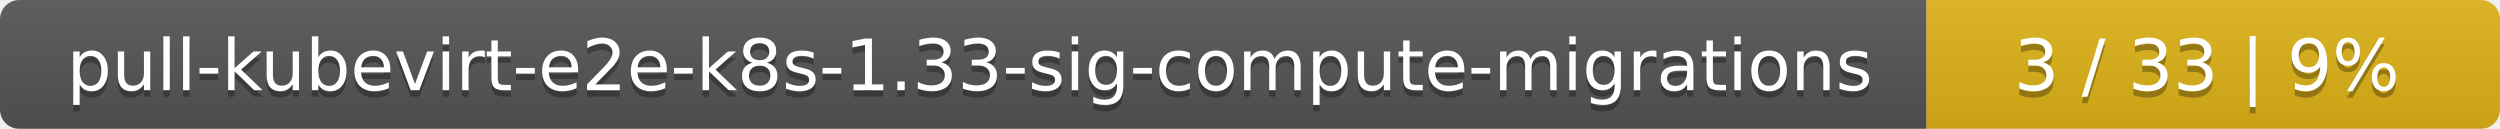
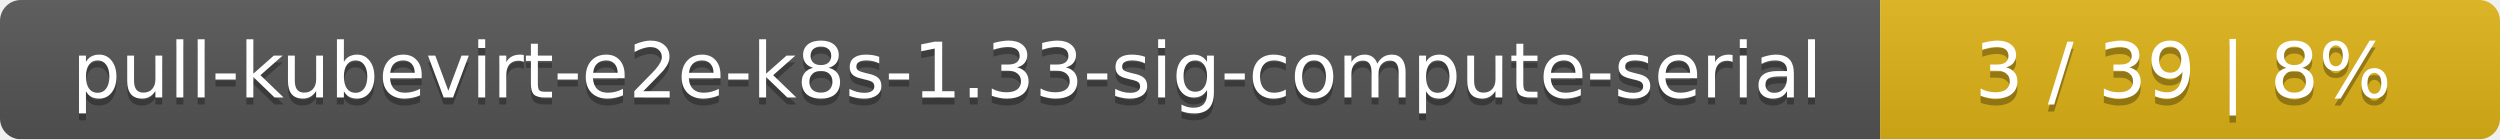
- <svg xmlns="http://www.w3.org/2000/svg" width="388" height="20">
+ <svg xmlns="http://www.w3.org/2000/svg" width="359" height="20">
  <linearGradient id="smooth" x2="0" y2="100%">
    <stop offset="0" stop-color="#bbb" stop-opacity=".1" />
    <stop offset="1" stop-opacity=".1" />
  </linearGradient>
  <mask id="round">
-     <rect width="388" height="20" rx="3" fill="#fff" />
+     <rect width="359" height="20" rx="3" fill="#fff" />
  </mask>
  <g mask="url(#round)">
-     <rect width="299" height="20" fill="#555" />
-     <rect x="299" width="89" height="20" fill="#dfb317" />
-     <rect width="388" height="20" fill="url(#smooth)" />
+     <rect width="270" height="20" fill="#555" />
+     <rect x="270" width="89" height="20" fill="#dfb317" />
+     <rect width="359" height="20" fill="url(#smooth)" />
  </g>
  <g fill="#fff" text-anchor="middle" font-family="DejaVu Sans,Verdana,Geneva,sans-serif" font-size="11">
-     <text x="150.5" y="15" fill="#010101" fill-opacity=".3">pull-kubevirt-e2e-k8s-1.33-sig-compute-migrations</text>
-     <text x="150.5" y="14">pull-kubevirt-e2e-k8s-1.33-sig-compute-migrations</text>
-     <text x="342.5" y="15" fill="#010101" fill-opacity=".3">3 / 33    |    9%</text>
-     <text x="342.5" y="14">3 / 33    |    9%</text>
+     <text x="136" y="15" fill="#010101" fill-opacity=".3">pull-kubevirt-e2e-k8s-1.33-sig-compute-serial</text>
+     <text x="136" y="14">pull-kubevirt-e2e-k8s-1.33-sig-compute-serial</text>
+     <text x="313.5" y="15" fill="#010101" fill-opacity=".3">3 / 39    |    8%</text>
+     <text x="313.5" y="14">3 / 39    |    8%</text>
  </g>
</svg>
